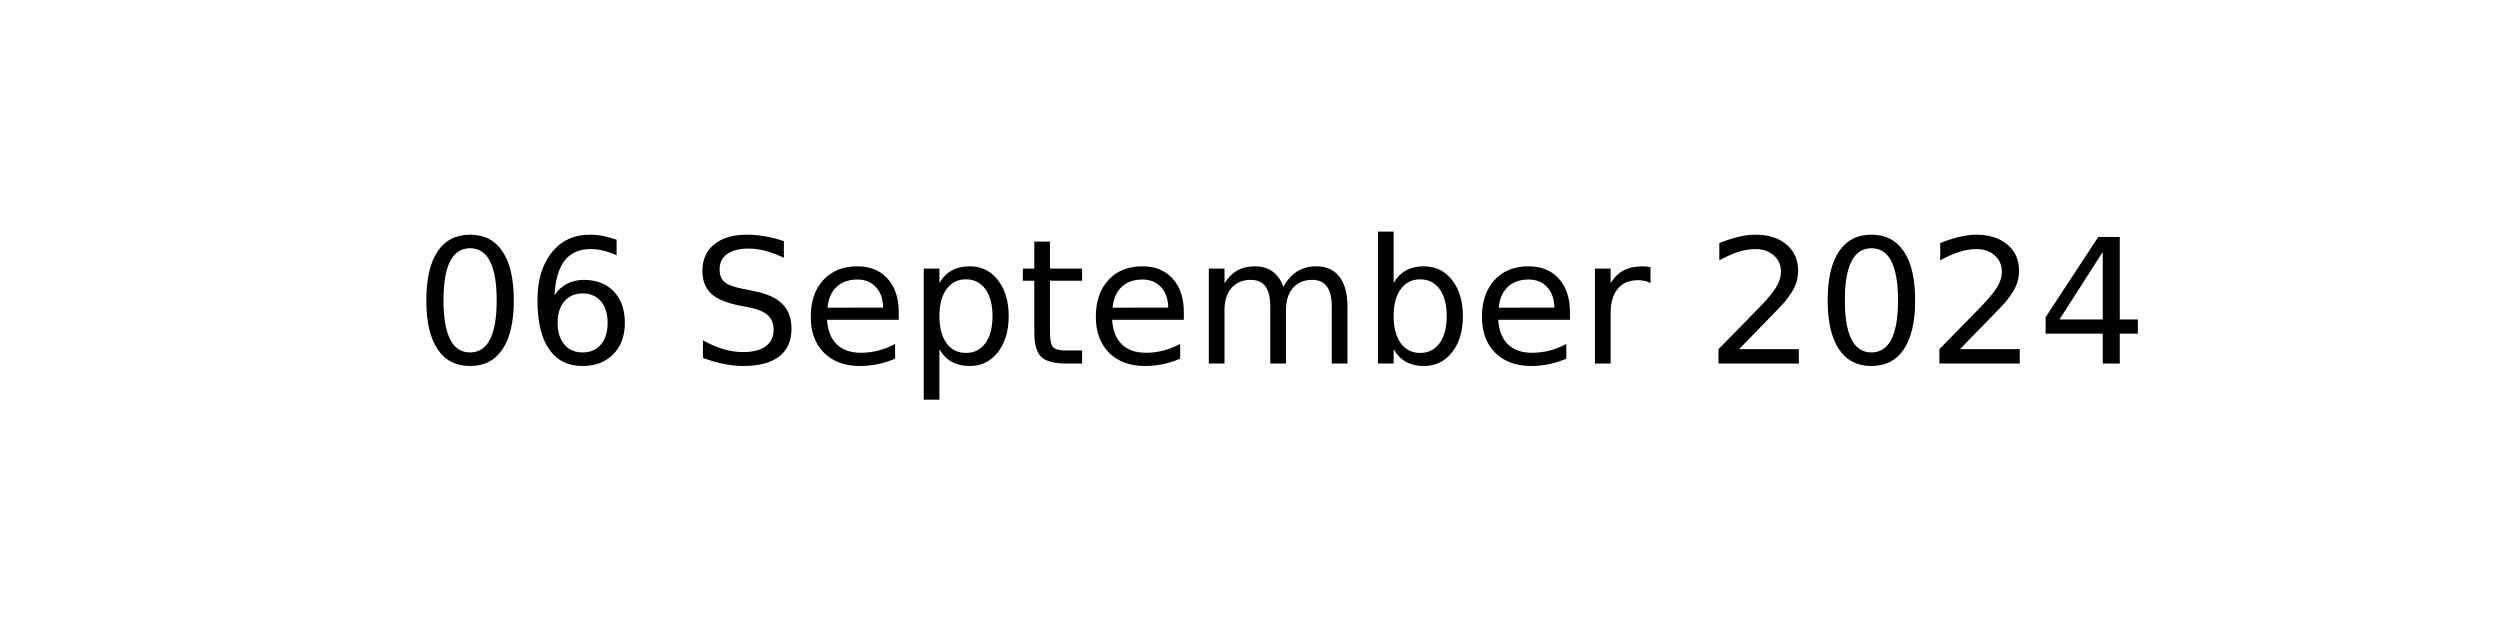
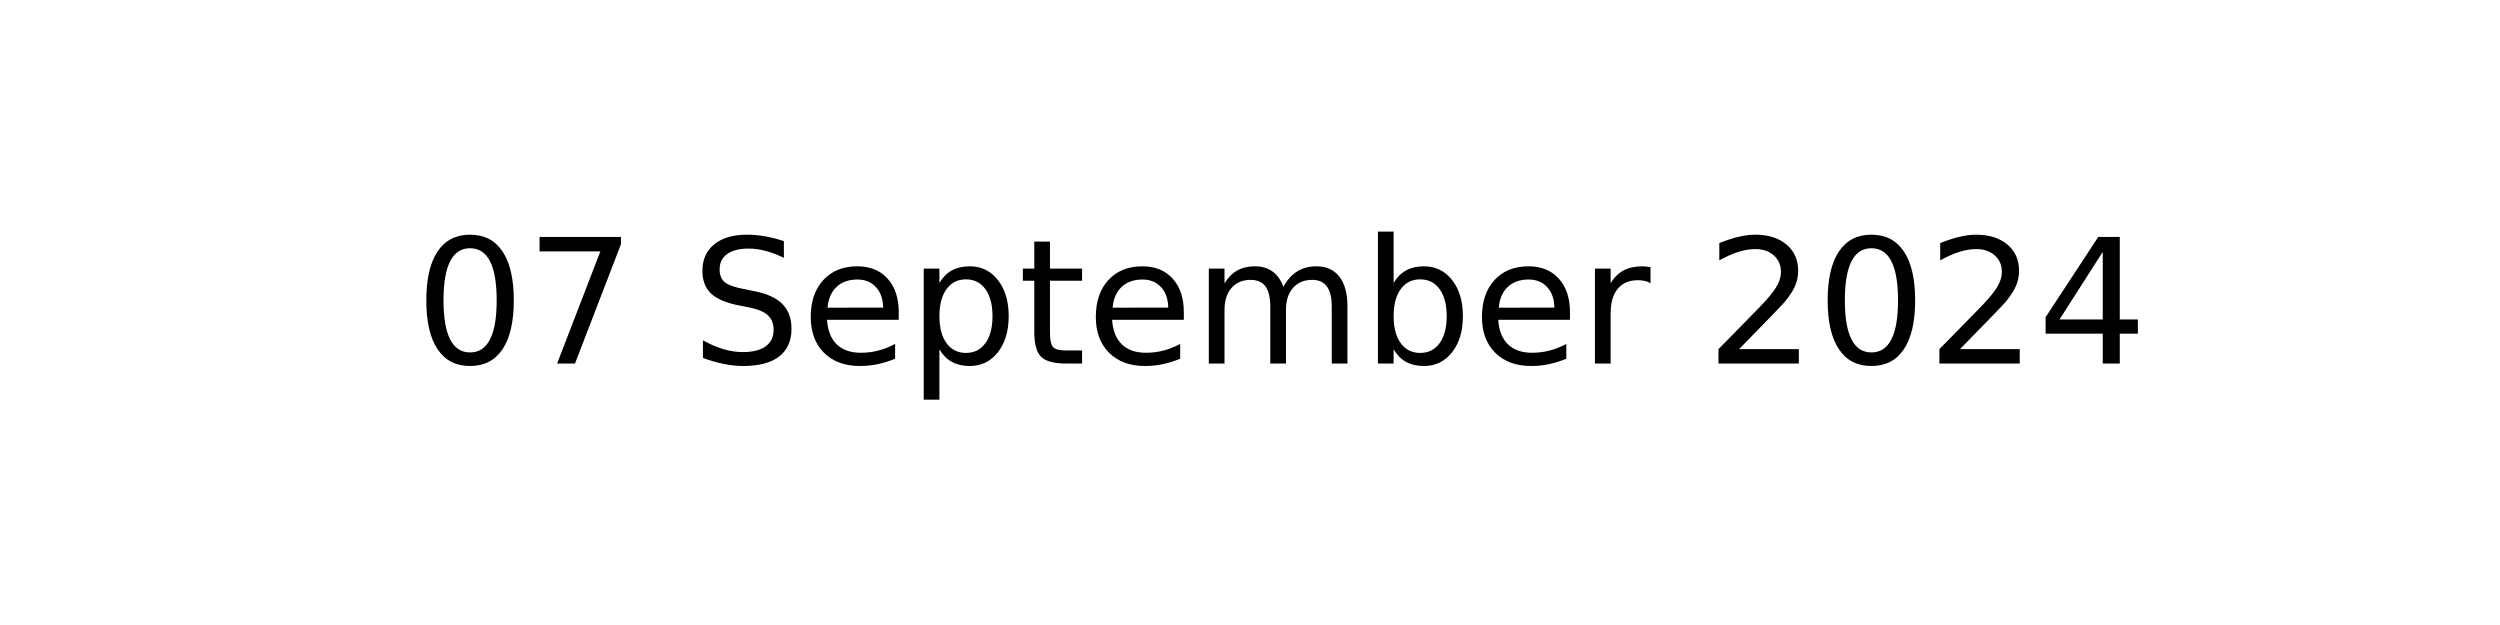
<svg xmlns="http://www.w3.org/2000/svg" xmlns:xlink="http://www.w3.org/1999/xlink" width="144pt" height="36pt" viewBox="0 0 144 36" version="1.1">
  <defs>
    <style type="text/css">*{stroke-linejoin: round; stroke-linecap: butt}</style>
  </defs>
  <g id="figure_1">
    <g id="axes_1">
      <g id="text_1">
        <g transform="translate(23.89609 20.93937) scale(0.1 -0.1)">
          <defs>
            <path id="DejaVuSans-30" d="M 2034 4250  Q 1547 4250 1301 3770  Q 1056 3291 1056 2328  Q 1056 1369 1301 889  Q 1547 409 2034 409  Q 2525 409 2770 889  Q 3016 1369 3016 2328  Q 3016 3291 2770 3770  Q 2525 4250 2034 4250  z M 2034 4750  Q 2819 4750 3233 4129  Q 3647 3509 3647 2328  Q 3647 1150 3233 529  Q 2819 -91 2034 -91  Q 1250 -91 836 529  Q 422 1150 422 2328  Q 422 3509 836 4129  Q 1250 4750 2034 4750  z " transform="scale(0.015625)" />
-             <path id="DejaVuSans-36" d="M 2113 2584  Q 1688 2584 1439 2293  Q 1191 2003 1191 1497  Q 1191 994 1439 701  Q 1688 409 2113 409  Q 2538 409 2786 701  Q 3034 994 3034 1497  Q 3034 2003 2786 2293  Q 2538 2584 2113 2584  z M 3366 4563  L 3366 3988  Q 3128 4100 2886 4159  Q 2644 4219 2406 4219  Q 1781 4219 1451 3797  Q 1122 3375 1075 2522  Q 1259 2794 1537 2939  Q 1816 3084 2150 3084  Q 2853 3084 3261 2657  Q 3669 2231 3669 1497  Q 3669 778 3244 343  Q 2819 -91 2113 -91  Q 1303 -91 875 529  Q 447 1150 447 2328  Q 447 3434 972 4092  Q 1497 4750 2381 4750  Q 2619 4750 2861 4703  Q 3103 4656 3366 4563  z " transform="scale(0.015625)" />
+             <path id="DejaVuSans-37" d="M 525 4666  L 3525 4666  L 3525 4397  L 1831 0  L 1172 0  L 2766 4134  L 525 4134  L 525 4666  z " transform="scale(0.015625)" />
            <path id="DejaVuSans-20" transform="scale(0.015625)" />
            <path id="DejaVuSans-53" d="M 3425 4513  L 3425 3897  Q 3066 4069 2747 4153  Q 2428 4238 2131 4238  Q 1616 4238 1336 4038  Q 1056 3838 1056 3469  Q 1056 3159 1242 3001  Q 1428 2844 1947 2747  L 2328 2669  Q 3034 2534 3370 2195  Q 3706 1856 3706 1288  Q 3706 609 3251 259  Q 2797 -91 1919 -91  Q 1588 -91 1214 -16  Q 841 59 441 206  L 441 856  Q 825 641 1194 531  Q 1563 422 1919 422  Q 2459 422 2753 634  Q 3047 847 3047 1241  Q 3047 1584 2836 1778  Q 2625 1972 2144 2069  L 1759 2144  Q 1053 2284 737 2584  Q 422 2884 422 3419  Q 422 4038 858 4394  Q 1294 4750 2059 4750  Q 2388 4750 2728 4690  Q 3069 4631 3425 4513  z " transform="scale(0.015625)" />
            <path id="DejaVuSans-65" d="M 3597 1894  L 3597 1613  L 953 1613  Q 991 1019 1311 708  Q 1631 397 2203 397  Q 2534 397 2845 478  Q 3156 559 3463 722  L 3463 178  Q 3153 47 2828 -22  Q 2503 -91 2169 -91  Q 1331 -91 842 396  Q 353 884 353 1716  Q 353 2575 817 3079  Q 1281 3584 2069 3584  Q 2775 3584 3186 3129  Q 3597 2675 3597 1894  z M 3022 2063  Q 3016 2534 2758 2815  Q 2500 3097 2075 3097  Q 1594 3097 1305 2825  Q 1016 2553 972 2059  L 3022 2063  z " transform="scale(0.015625)" />
            <path id="DejaVuSans-70" d="M 1159 525  L 1159 -1331  L 581 -1331  L 581 3500  L 1159 3500  L 1159 2969  Q 1341 3281 1617 3432  Q 1894 3584 2278 3584  Q 2916 3584 3314 3078  Q 3713 2572 3713 1747  Q 3713 922 3314 415  Q 2916 -91 2278 -91  Q 1894 -91 1617 61  Q 1341 213 1159 525  z M 3116 1747  Q 3116 2381 2855 2742  Q 2594 3103 2138 3103  Q 1681 3103 1420 2742  Q 1159 2381 1159 1747  Q 1159 1113 1420 752  Q 1681 391 2138 391  Q 2594 391 2855 752  Q 3116 1113 3116 1747  z " transform="scale(0.015625)" />
            <path id="DejaVuSans-74" d="M 1172 4494  L 1172 3500  L 2356 3500  L 2356 3053  L 1172 3053  L 1172 1153  Q 1172 725 1289 603  Q 1406 481 1766 481  L 2356 481  L 2356 0  L 1766 0  Q 1100 0 847 248  Q 594 497 594 1153  L 594 3053  L 172 3053  L 172 3500  L 594 3500  L 594 4494  L 1172 4494  z " transform="scale(0.015625)" />
            <path id="DejaVuSans-6d" d="M 3328 2828  Q 3544 3216 3844 3400  Q 4144 3584 4550 3584  Q 5097 3584 5394 3201  Q 5691 2819 5691 2113  L 5691 0  L 5113 0  L 5113 2094  Q 5113 2597 4934 2840  Q 4756 3084 4391 3084  Q 3944 3084 3684 2787  Q 3425 2491 3425 1978  L 3425 0  L 2847 0  L 2847 2094  Q 2847 2600 2669 2842  Q 2491 3084 2119 3084  Q 1678 3084 1418 2786  Q 1159 2488 1159 1978  L 1159 0  L 581 0  L 581 3500  L 1159 3500  L 1159 2956  Q 1356 3278 1631 3431  Q 1906 3584 2284 3584  Q 2666 3584 2933 3390  Q 3200 3197 3328 2828  z " transform="scale(0.015625)" />
            <path id="DejaVuSans-62" d="M 3116 1747  Q 3116 2381 2855 2742  Q 2594 3103 2138 3103  Q 1681 3103 1420 2742  Q 1159 2381 1159 1747  Q 1159 1113 1420 752  Q 1681 391 2138 391  Q 2594 391 2855 752  Q 3116 1113 3116 1747  z M 1159 2969  Q 1341 3281 1617 3432  Q 1894 3584 2278 3584  Q 2916 3584 3314 3078  Q 3713 2572 3713 1747  Q 3713 922 3314 415  Q 2916 -91 2278 -91  Q 1894 -91 1617 61  Q 1341 213 1159 525  L 1159 0  L 581 0  L 581 4863  L 1159 4863  L 1159 2969  z " transform="scale(0.015625)" />
            <path id="DejaVuSans-72" d="M 2631 2963  Q 2534 3019 2420 3045  Q 2306 3072 2169 3072  Q 1681 3072 1420 2755  Q 1159 2438 1159 1844  L 1159 0  L 581 0  L 581 3500  L 1159 3500  L 1159 2956  Q 1341 3275 1631 3429  Q 1922 3584 2338 3584  Q 2397 3584 2469 3576  Q 2541 3569 2628 3553  L 2631 2963  z " transform="scale(0.015625)" />
            <path id="DejaVuSans-32" d="M 1228 531  L 3431 531  L 3431 0  L 469 0  L 469 531  Q 828 903 1448 1529  Q 2069 2156 2228 2338  Q 2531 2678 2651 2914  Q 2772 3150 2772 3378  Q 2772 3750 2511 3984  Q 2250 4219 1831 4219  Q 1534 4219 1204 4116  Q 875 4013 500 3803  L 500 4441  Q 881 4594 1212 4672  Q 1544 4750 1819 4750  Q 2544 4750 2975 4387  Q 3406 4025 3406 3419  Q 3406 3131 3298 2873  Q 3191 2616 2906 2266  Q 2828 2175 2409 1742  Q 1991 1309 1228 531  z " transform="scale(0.015625)" />
            <path id="DejaVuSans-34" d="M 2419 4116  L 825 1625  L 2419 1625  L 2419 4116  z M 2253 4666  L 3047 4666  L 3047 1625  L 3713 1625  L 3713 1100  L 3047 1100  L 3047 0  L 2419 0  L 2419 1100  L 313 1100  L 313 1709  L 2253 4666  z " transform="scale(0.015625)" />
          </defs>
          <use xlink:href="#DejaVuSans-30" />
-           <use xlink:href="#DejaVuSans-36" x="63.623" />
+           <use xlink:href="#DejaVuSans-37" x="63.623" />
          <use xlink:href="#DejaVuSans-20" x="127.246" />
          <use xlink:href="#DejaVuSans-53" x="159.033" />
          <use xlink:href="#DejaVuSans-65" x="222.51" />
          <use xlink:href="#DejaVuSans-70" x="284.033" />
          <use xlink:href="#DejaVuSans-74" x="347.51" />
          <use xlink:href="#DejaVuSans-65" x="386.719" />
          <use xlink:href="#DejaVuSans-6d" x="448.242" />
          <use xlink:href="#DejaVuSans-62" x="545.654" />
          <use xlink:href="#DejaVuSans-65" x="609.131" />
          <use xlink:href="#DejaVuSans-72" x="670.654" />
          <use xlink:href="#DejaVuSans-20" x="711.768" />
          <use xlink:href="#DejaVuSans-32" x="743.555" />
          <use xlink:href="#DejaVuSans-30" x="807.178" />
          <use xlink:href="#DejaVuSans-32" x="870.801" />
          <use xlink:href="#DejaVuSans-34" x="934.424" />
        </g>
      </g>
    </g>
  </g>
</svg>
